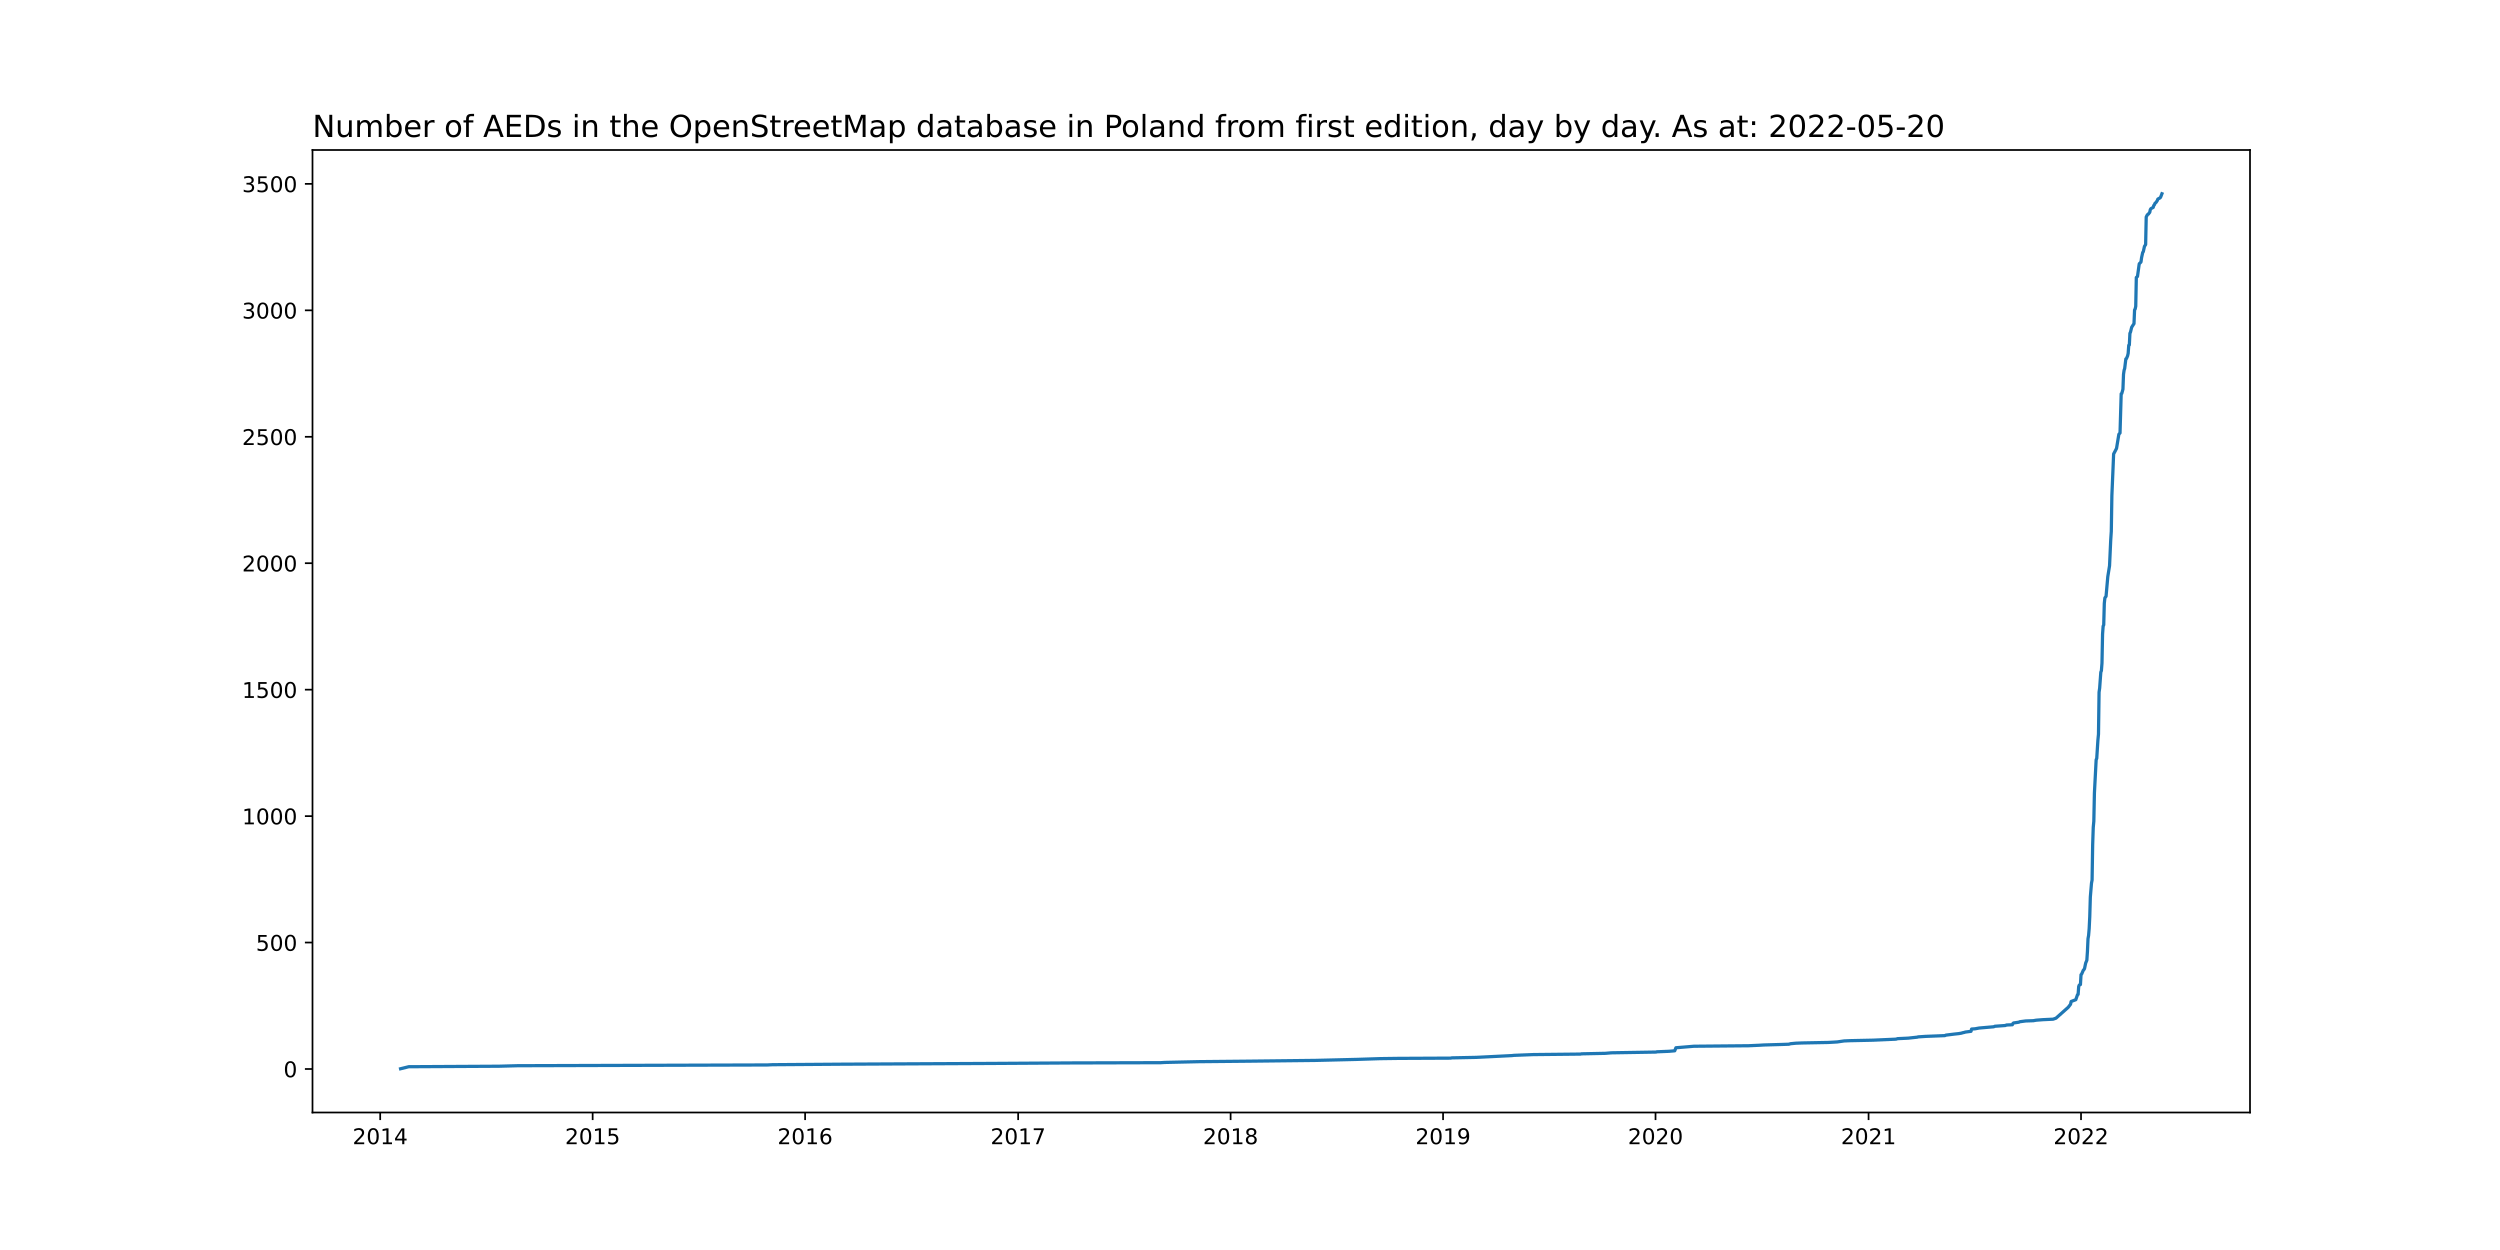
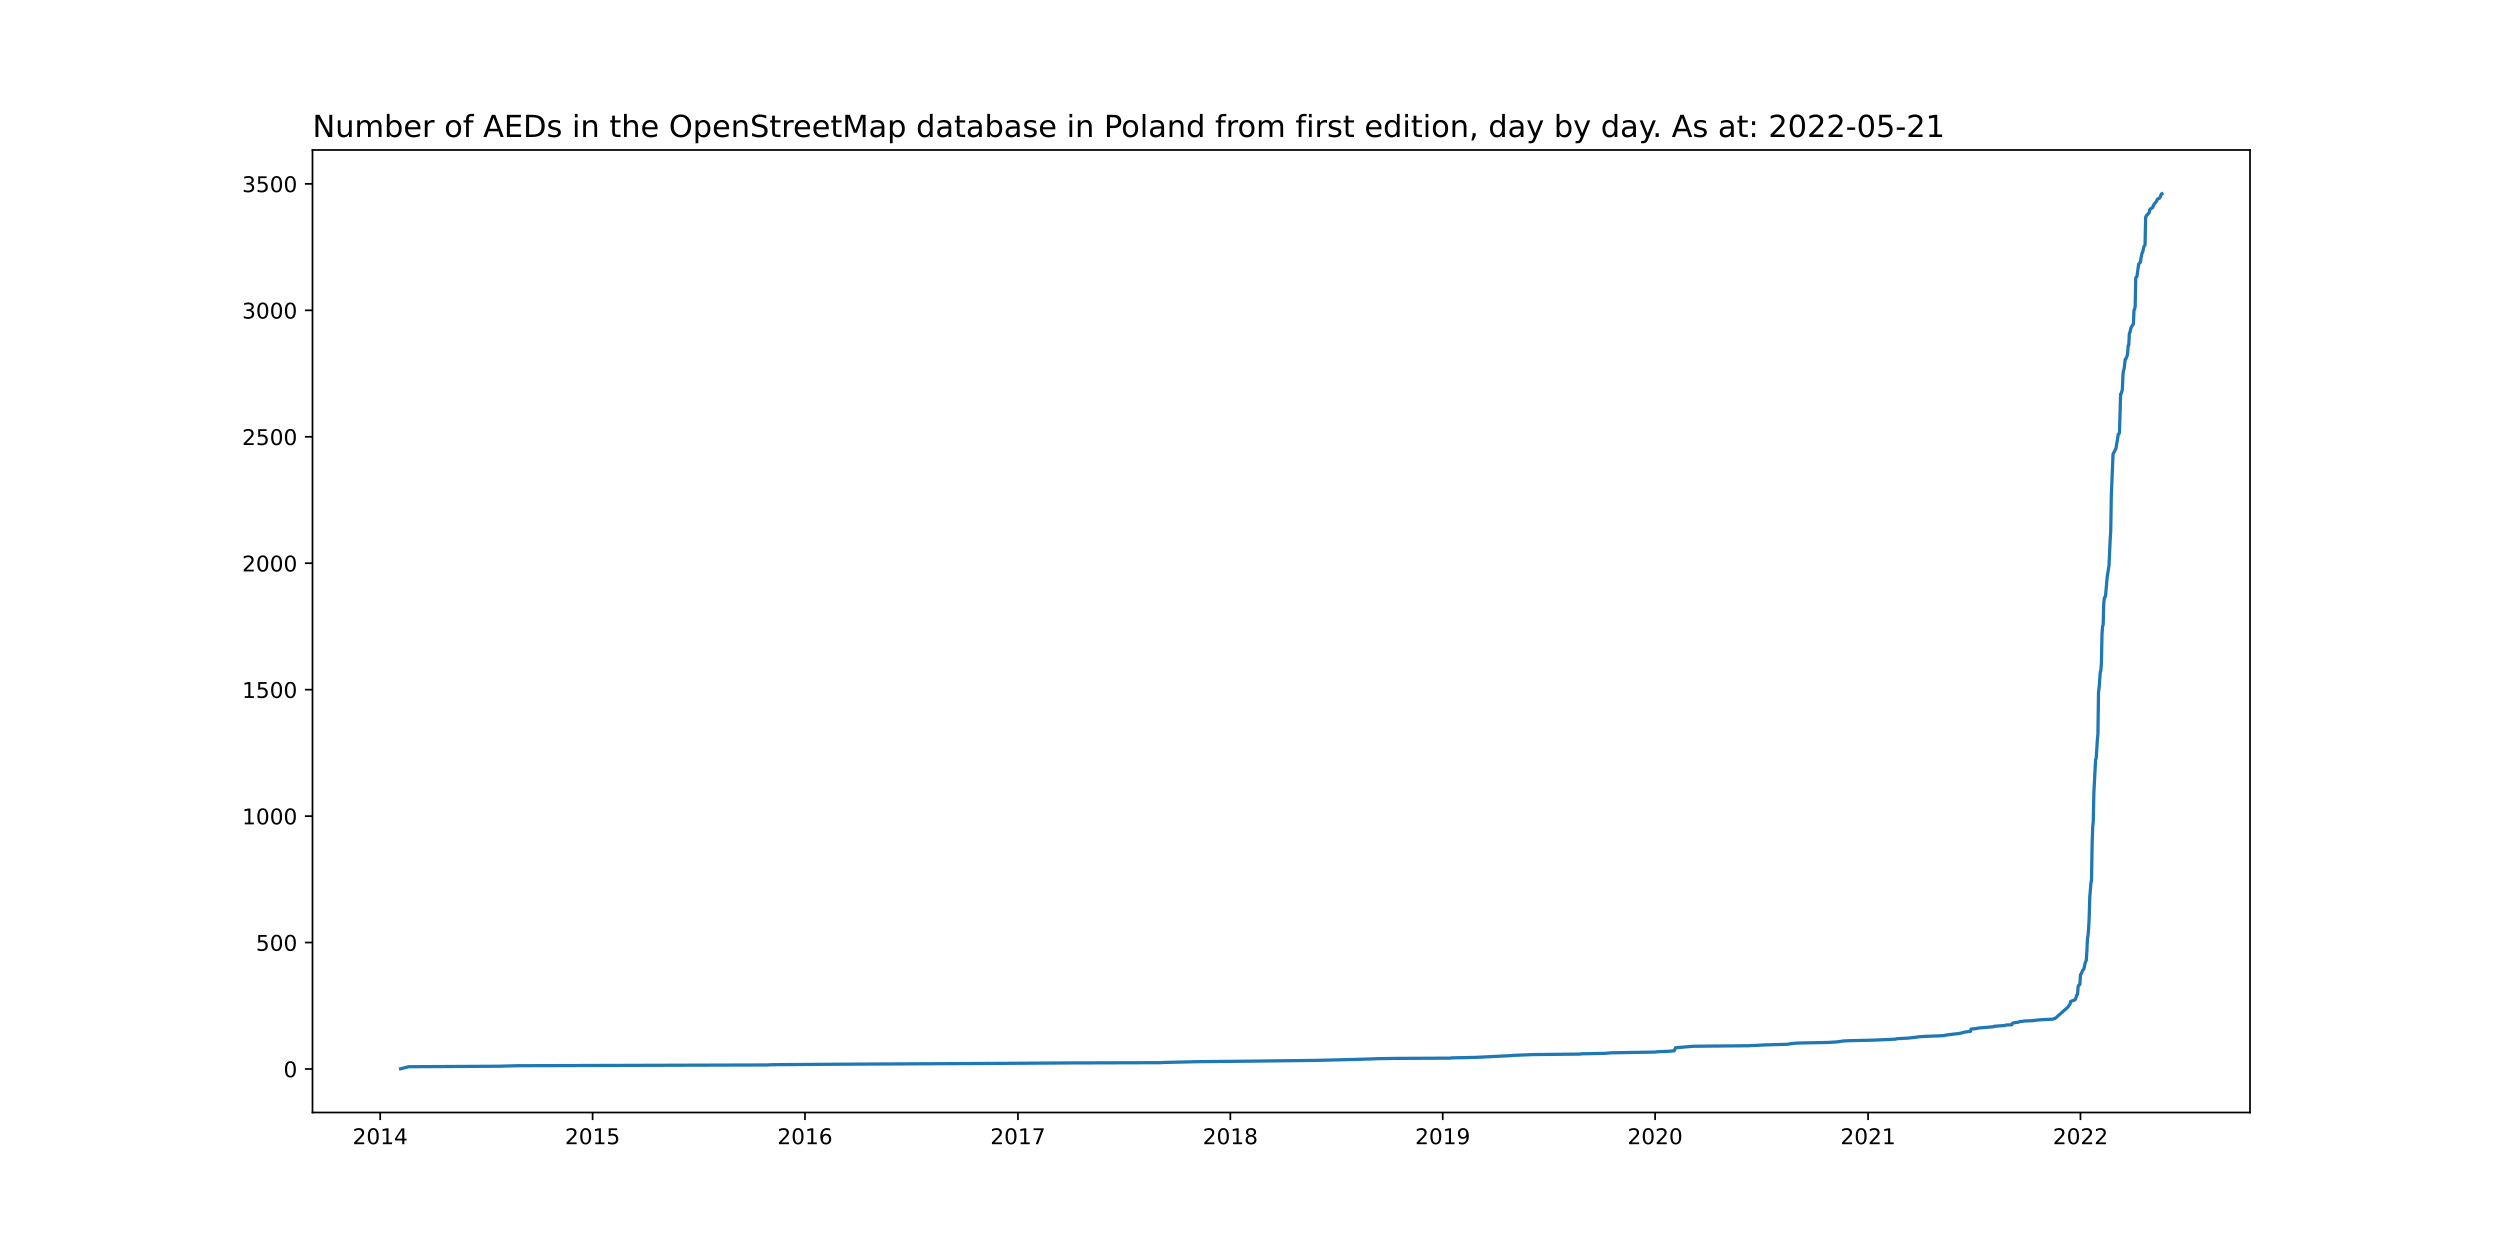
<svg xmlns="http://www.w3.org/2000/svg" xmlns:xlink="http://www.w3.org/1999/xlink" width="1152pt" height="576pt" viewBox="0 0 1152 576" version="1.1">
  <defs>
    <style type="text/css">*{stroke-linejoin: round; stroke-linecap: butt}</style>
  </defs>
  <g id="figure_1">
    <g id="patch_1">
      <path d="M 0 576  L 1152 576  L 1152 0  L 0 0  z " style="fill: #ffffff" />
    </g>
    <g id="axes_1">
      <g id="patch_2">
        <path d="M 144 512.64  L 1036.8 512.64  L 1036.8 69.12  L 144 69.12  z " style="fill: #ffffff" />
      </g>
      <g id="matplotlib.axis_1">
        <g id="xtick_1">
          <g id="line2d_1">
            <defs>
-               <path id="m05cc974bf6" d="M 0 0  L 0 3.5  " style="stroke: #000000; stroke-width: 0.8" />
+               <path id="md2d4e8f797" d="M 0 0  L 0 3.5  " style="stroke: #000000; stroke-width: 0.8" />
            </defs>
            <g>
-               <use xlink:href="#m05cc974bf6" x="175.194" y="512.64" style="stroke: #000000; stroke-width: 0.8" />
+               <use xlink:href="#md2d4e8f797" x="175.197" y="512.64" style="stroke: #000000; stroke-width: 0.8" />
            </g>
          </g>
          <g id="text_1">
-             <g transform="translate(162.4691 527.2384)scale(0.1 -0.1)">
+             <g transform="translate(162.4722 527.2384)scale(0.1 -0.1)">
              <defs>
                <path id="DejaVuSans-32" d="M 1228 531  L 3431 531  L 3431 0  L 469 0  L 469 531  Q 828 903 1448 1529  Q 2069 2156 2228 2338  Q 2531 2678 2651 2914  Q 2772 3150 2772 3378  Q 2772 3750 2511 3984  Q 2250 4219 1831 4219  Q 1534 4219 1204 4116  Q 875 4013 500 3803  L 500 4441  Q 881 4594 1212 4672  Q 1544 4750 1819 4750  Q 2544 4750 2975 4387  Q 3406 4025 3406 3419  Q 3406 3131 3298 2873  Q 3191 2616 2906 2266  Q 2828 2175 2409 1742  Q 1991 1309 1228 531  z " transform="scale(0.015625)" />
                <path id="DejaVuSans-30" d="M 2034 4250  Q 1547 4250 1301 3770  Q 1056 3291 1056 2328  Q 1056 1369 1301 889  Q 1547 409 2034 409  Q 2525 409 2770 889  Q 3016 1369 3016 2328  Q 3016 3291 2770 3770  Q 2525 4250 2034 4250  z M 2034 4750  Q 2819 4750 3233 4129  Q 3647 3509 3647 2328  Q 3647 1150 3233 529  Q 2819 -91 2034 -91  Q 1250 -91 836 529  Q 422 1150 422 2328  Q 422 3509 836 4129  Q 1250 4750 2034 4750  z " transform="scale(0.015625)" />
                <path id="DejaVuSans-31" d="M 794 531  L 1825 531  L 1825 4091  L 703 3866  L 703 4441  L 1819 4666  L 2450 4666  L 2450 531  L 3481 531  L 3481 0  L 794 0  L 794 531  z " transform="scale(0.015625)" />
                <path id="DejaVuSans-34" d="M 2419 4116  L 825 1625  L 2419 1625  L 2419 4116  z M 2253 4666  L 3047 4666  L 3047 1625  L 3713 1625  L 3713 1100  L 3047 1100  L 3047 0  L 2419 0  L 2419 1100  L 313 1100  L 313 1709  L 2253 4666  z " transform="scale(0.015625)" />
              </defs>
              <use xlink:href="#DejaVuSans-32" />
              <use xlink:href="#DejaVuSans-30" x="63.623" />
              <use xlink:href="#DejaVuSans-31" x="127.246" />
              <use xlink:href="#DejaVuSans-34" x="190.869" />
            </g>
          </g>
        </g>
        <g id="xtick_2">
          <g id="line2d_2">
            <g>
-               <use xlink:href="#m05cc974bf6" x="273.095" y="512.64" style="stroke: #000000; stroke-width: 0.8" />
+               <use xlink:href="#md2d4e8f797" x="273.065" y="512.64" style="stroke: #000000; stroke-width: 0.8" />
            </g>
          </g>
          <g id="text_2">
-             <g transform="translate(260.3697 527.2384)scale(0.1 -0.1)">
+             <g transform="translate(260.3405 527.2384)scale(0.1 -0.1)">
              <defs>
                <path id="DejaVuSans-35" d="M 691 4666  L 3169 4666  L 3169 4134  L 1269 4134  L 1269 2991  Q 1406 3038 1543 3061  Q 1681 3084 1819 3084  Q 2600 3084 3056 2656  Q 3513 2228 3513 1497  Q 3513 744 3044 326  Q 2575 -91 1722 -91  Q 1428 -91 1123 -41  Q 819 9 494 109  L 494 744  Q 775 591 1075 516  Q 1375 441 1709 441  Q 2250 441 2565 725  Q 2881 1009 2881 1497  Q 2881 1984 2565 2268  Q 2250 2553 1709 2553  Q 1456 2553 1204 2497  Q 953 2441 691 2322  L 691 4666  z " transform="scale(0.015625)" />
              </defs>
              <use xlink:href="#DejaVuSans-32" />
              <use xlink:href="#DejaVuSans-30" x="63.623" />
              <use xlink:href="#DejaVuSans-31" x="127.246" />
              <use xlink:href="#DejaVuSans-35" x="190.869" />
            </g>
          </g>
        </g>
        <g id="xtick_3">
          <g id="line2d_3">
            <g>
-               <use xlink:href="#m05cc974bf6" x="370.995" y="512.64" style="stroke: #000000; stroke-width: 0.8" />
+               <use xlink:href="#md2d4e8f797" x="370.934" y="512.64" style="stroke: #000000; stroke-width: 0.8" />
            </g>
          </g>
          <g id="text_3">
-             <g transform="translate(358.2703 527.2384)scale(0.1 -0.1)">
+             <g transform="translate(358.2087 527.2384)scale(0.1 -0.1)">
              <defs>
                <path id="DejaVuSans-36" d="M 2113 2584  Q 1688 2584 1439 2293  Q 1191 2003 1191 1497  Q 1191 994 1439 701  Q 1688 409 2113 409  Q 2538 409 2786 701  Q 3034 994 3034 1497  Q 3034 2003 2786 2293  Q 2538 2584 2113 2584  z M 3366 4563  L 3366 3988  Q 3128 4100 2886 4159  Q 2644 4219 2406 4219  Q 1781 4219 1451 3797  Q 1122 3375 1075 2522  Q 1259 2794 1537 2939  Q 1816 3084 2150 3084  Q 2853 3084 3261 2657  Q 3669 2231 3669 1497  Q 3669 778 3244 343  Q 2819 -91 2113 -91  Q 1303 -91 875 529  Q 447 1150 447 2328  Q 447 3434 972 4092  Q 1497 4750 2381 4750  Q 2619 4750 2861 4703  Q 3103 4656 3366 4563  z " transform="scale(0.015625)" />
              </defs>
              <use xlink:href="#DejaVuSans-32" />
              <use xlink:href="#DejaVuSans-30" x="63.623" />
              <use xlink:href="#DejaVuSans-31" x="127.246" />
              <use xlink:href="#DejaVuSans-36" x="190.869" />
            </g>
          </g>
        </g>
        <g id="xtick_4">
          <g id="line2d_4">
            <g>
-               <use xlink:href="#m05cc974bf6" x="469.164" y="512.64" style="stroke: #000000; stroke-width: 0.8" />
+               <use xlink:href="#md2d4e8f797" x="469.07" y="512.64" style="stroke: #000000; stroke-width: 0.8" />
            </g>
          </g>
          <g id="text_4">
-             <g transform="translate(456.4392 527.2384)scale(0.1 -0.1)">
+             <g transform="translate(456.3451 527.2384)scale(0.1 -0.1)">
              <defs>
                <path id="DejaVuSans-37" d="M 525 4666  L 3525 4666  L 3525 4397  L 1831 0  L 1172 0  L 2766 4134  L 525 4134  L 525 4666  z " transform="scale(0.015625)" />
              </defs>
              <use xlink:href="#DejaVuSans-32" />
              <use xlink:href="#DejaVuSans-30" x="63.623" />
              <use xlink:href="#DejaVuSans-31" x="127.246" />
              <use xlink:href="#DejaVuSans-37" x="190.869" />
            </g>
          </g>
        </g>
        <g id="xtick_5">
          <g id="line2d_5">
            <g>
-               <use xlink:href="#m05cc974bf6" x="567.065" y="512.64" style="stroke: #000000; stroke-width: 0.8" />
+               <use xlink:href="#md2d4e8f797" x="566.938" y="512.64" style="stroke: #000000; stroke-width: 0.8" />
            </g>
          </g>
          <g id="text_5">
-             <g transform="translate(554.3398 527.2384)scale(0.1 -0.1)">
+             <g transform="translate(554.2134 527.2384)scale(0.1 -0.1)">
              <defs>
                <path id="DejaVuSans-38" d="M 2034 2216  Q 1584 2216 1326 1975  Q 1069 1734 1069 1313  Q 1069 891 1326 650  Q 1584 409 2034 409  Q 2484 409 2743 651  Q 3003 894 3003 1313  Q 3003 1734 2745 1975  Q 2488 2216 2034 2216  z M 1403 2484  Q 997 2584 770 2862  Q 544 3141 544 3541  Q 544 4100 942 4425  Q 1341 4750 2034 4750  Q 2731 4750 3128 4425  Q 3525 4100 3525 3541  Q 3525 3141 3298 2862  Q 3072 2584 2669 2484  Q 3125 2378 3379 2068  Q 3634 1759 3634 1313  Q 3634 634 3220 271  Q 2806 -91 2034 -91  Q 1263 -91 848 271  Q 434 634 434 1313  Q 434 1759 690 2068  Q 947 2378 1403 2484  z M 1172 3481  Q 1172 3119 1398 2916  Q 1625 2713 2034 2713  Q 2441 2713 2670 2916  Q 2900 3119 2900 3481  Q 2900 3844 2670 4047  Q 2441 4250 2034 4250  Q 1625 4250 1398 4047  Q 1172 3844 1172 3481  z " transform="scale(0.015625)" />
              </defs>
              <use xlink:href="#DejaVuSans-32" />
              <use xlink:href="#DejaVuSans-30" x="63.623" />
              <use xlink:href="#DejaVuSans-31" x="127.246" />
              <use xlink:href="#DejaVuSans-38" x="190.869" />
            </g>
          </g>
        </g>
        <g id="xtick_6">
          <g id="line2d_6">
            <g>
-               <use xlink:href="#m05cc974bf6" x="664.965" y="512.64" style="stroke: #000000; stroke-width: 0.8" />
+               <use xlink:href="#md2d4e8f797" x="664.807" y="512.64" style="stroke: #000000; stroke-width: 0.8" />
            </g>
          </g>
          <g id="text_6">
-             <g transform="translate(652.2404 527.2384)scale(0.1 -0.1)">
+             <g transform="translate(652.0817 527.2384)scale(0.1 -0.1)">
              <defs>
                <path id="DejaVuSans-39" d="M 703 97  L 703 672  Q 941 559 1184 500  Q 1428 441 1663 441  Q 2288 441 2617 861  Q 2947 1281 2994 2138  Q 2813 1869 2534 1725  Q 2256 1581 1919 1581  Q 1219 1581 811 2004  Q 403 2428 403 3163  Q 403 3881 828 4315  Q 1253 4750 1959 4750  Q 2769 4750 3195 4129  Q 3622 3509 3622 2328  Q 3622 1225 3098 567  Q 2575 -91 1691 -91  Q 1453 -91 1209 -44  Q 966 3 703 97  z M 1959 2075  Q 2384 2075 2632 2365  Q 2881 2656 2881 3163  Q 2881 3666 2632 3958  Q 2384 4250 1959 4250  Q 1534 4250 1286 3958  Q 1038 3666 1038 3163  Q 1038 2656 1286 2365  Q 1534 2075 1959 2075  z " transform="scale(0.015625)" />
              </defs>
              <use xlink:href="#DejaVuSans-32" />
              <use xlink:href="#DejaVuSans-30" x="63.623" />
              <use xlink:href="#DejaVuSans-31" x="127.246" />
              <use xlink:href="#DejaVuSans-39" x="190.869" />
            </g>
          </g>
        </g>
        <g id="xtick_7">
          <g id="line2d_7">
            <g>
-               <use xlink:href="#m05cc974bf6" x="762.866" y="512.64" style="stroke: #000000; stroke-width: 0.8" />
+               <use xlink:href="#md2d4e8f797" x="762.675" y="512.64" style="stroke: #000000; stroke-width: 0.8" />
            </g>
          </g>
          <g id="text_7">
-             <g transform="translate(750.141 527.2384)scale(0.1 -0.1)">
+             <g transform="translate(749.95 527.2384)scale(0.1 -0.1)">
              <use xlink:href="#DejaVuSans-32" />
              <use xlink:href="#DejaVuSans-30" x="63.623" />
              <use xlink:href="#DejaVuSans-32" x="127.246" />
              <use xlink:href="#DejaVuSans-30" x="190.869" />
            </g>
          </g>
        </g>
        <g id="xtick_8">
          <g id="line2d_8">
            <g>
-               <use xlink:href="#m05cc974bf6" x="861.035" y="512.64" style="stroke: #000000; stroke-width: 0.8" />
+               <use xlink:href="#md2d4e8f797" x="860.811" y="512.64" style="stroke: #000000; stroke-width: 0.8" />
            </g>
          </g>
          <g id="text_8">
-             <g transform="translate(848.3099 527.2384)scale(0.1 -0.1)">
+             <g transform="translate(848.0864 527.2384)scale(0.1 -0.1)">
              <use xlink:href="#DejaVuSans-32" />
              <use xlink:href="#DejaVuSans-30" x="63.623" />
              <use xlink:href="#DejaVuSans-32" x="127.246" />
              <use xlink:href="#DejaVuSans-31" x="190.869" />
            </g>
          </g>
        </g>
        <g id="xtick_9">
          <g id="line2d_9">
            <g>
-               <use xlink:href="#m05cc974bf6" x="958.935" y="512.64" style="stroke: #000000; stroke-width: 0.8" />
+               <use xlink:href="#md2d4e8f797" x="958.68" y="512.64" style="stroke: #000000; stroke-width: 0.8" />
            </g>
          </g>
          <g id="text_9">
-             <g transform="translate(946.2105 527.2384)scale(0.1 -0.1)">
+             <g transform="translate(945.9547 527.2384)scale(0.1 -0.1)">
              <use xlink:href="#DejaVuSans-32" />
              <use xlink:href="#DejaVuSans-30" x="63.623" />
              <use xlink:href="#DejaVuSans-32" x="127.246" />
              <use xlink:href="#DejaVuSans-32" x="190.869" />
            </g>
          </g>
        </g>
      </g>
      <g id="matplotlib.axis_2">
        <g id="ytick_1">
          <g id="line2d_10">
            <defs>
-               <path id="m026e3bcc28" d="M 0 0  L -3.5 0  " style="stroke: #000000; stroke-width: 0.8" />
+               <path id="mbf173a32a1" d="M 0 0  L -3.5 0  " style="stroke: #000000; stroke-width: 0.8" />
            </defs>
            <g>
-               <use xlink:href="#m026e3bcc28" x="144" y="492.597" style="stroke: #000000; stroke-width: 0.8" />
+               <use xlink:href="#mbf173a32a1" x="144" y="492.597" style="stroke: #000000; stroke-width: 0.8" />
            </g>
          </g>
          <g id="text_10">
            <g transform="translate(130.6375 496.3958)scale(0.1 -0.1)">
              <use xlink:href="#DejaVuSans-30" />
            </g>
          </g>
        </g>
        <g id="ytick_2">
          <g id="line2d_11">
            <g>
-               <use xlink:href="#m026e3bcc28" x="144" y="434.331" style="stroke: #000000; stroke-width: 0.8" />
+               <use xlink:href="#mbf173a32a1" x="144" y="434.331" style="stroke: #000000; stroke-width: 0.8" />
            </g>
          </g>
          <g id="text_11">
            <g transform="translate(117.9125 438.1299)scale(0.1 -0.1)">
              <use xlink:href="#DejaVuSans-35" />
              <use xlink:href="#DejaVuSans-30" x="63.623" />
              <use xlink:href="#DejaVuSans-30" x="127.246" />
            </g>
          </g>
        </g>
        <g id="ytick_3">
          <g id="line2d_12">
            <g>
-               <use xlink:href="#m026e3bcc28" x="144" y="376.065" style="stroke: #000000; stroke-width: 0.8" />
+               <use xlink:href="#mbf173a32a1" x="144" y="376.065" style="stroke: #000000; stroke-width: 0.8" />
            </g>
          </g>
          <g id="text_12">
            <g transform="translate(111.55 379.864)scale(0.1 -0.1)">
              <use xlink:href="#DejaVuSans-31" />
              <use xlink:href="#DejaVuSans-30" x="63.623" />
              <use xlink:href="#DejaVuSans-30" x="127.246" />
              <use xlink:href="#DejaVuSans-30" x="190.869" />
            </g>
          </g>
        </g>
        <g id="ytick_4">
          <g id="line2d_13">
            <g>
-               <use xlink:href="#m026e3bcc28" x="144" y="317.799" style="stroke: #000000; stroke-width: 0.8" />
+               <use xlink:href="#mbf173a32a1" x="144" y="317.799" style="stroke: #000000; stroke-width: 0.8" />
            </g>
          </g>
          <g id="text_13">
            <g transform="translate(111.55 321.5981)scale(0.1 -0.1)">
              <use xlink:href="#DejaVuSans-31" />
              <use xlink:href="#DejaVuSans-35" x="63.623" />
              <use xlink:href="#DejaVuSans-30" x="127.246" />
              <use xlink:href="#DejaVuSans-30" x="190.869" />
            </g>
          </g>
        </g>
        <g id="ytick_5">
          <g id="line2d_14">
            <g>
-               <use xlink:href="#m026e3bcc28" x="144" y="259.533" style="stroke: #000000; stroke-width: 0.8" />
+               <use xlink:href="#mbf173a32a1" x="144" y="259.533" style="stroke: #000000; stroke-width: 0.8" />
            </g>
          </g>
          <g id="text_14">
            <g transform="translate(111.55 263.3322)scale(0.1 -0.1)">
              <use xlink:href="#DejaVuSans-32" />
              <use xlink:href="#DejaVuSans-30" x="63.623" />
              <use xlink:href="#DejaVuSans-30" x="127.246" />
              <use xlink:href="#DejaVuSans-30" x="190.869" />
            </g>
          </g>
        </g>
        <g id="ytick_6">
          <g id="line2d_15">
            <g>
-               <use xlink:href="#m026e3bcc28" x="144" y="201.267" style="stroke: #000000; stroke-width: 0.8" />
+               <use xlink:href="#mbf173a32a1" x="144" y="201.267" style="stroke: #000000; stroke-width: 0.8" />
            </g>
          </g>
          <g id="text_15">
            <g transform="translate(111.55 205.0663)scale(0.1 -0.1)">
              <use xlink:href="#DejaVuSans-32" />
              <use xlink:href="#DejaVuSans-35" x="63.623" />
              <use xlink:href="#DejaVuSans-30" x="127.246" />
              <use xlink:href="#DejaVuSans-30" x="190.869" />
            </g>
          </g>
        </g>
        <g id="ytick_7">
          <g id="line2d_16">
            <g>
-               <use xlink:href="#m026e3bcc28" x="144" y="143.001" style="stroke: #000000; stroke-width: 0.8" />
+               <use xlink:href="#mbf173a32a1" x="144" y="143.001" style="stroke: #000000; stroke-width: 0.8" />
            </g>
          </g>
          <g id="text_16">
            <g transform="translate(111.55 146.8004)scale(0.1 -0.1)">
              <defs>
                <path id="DejaVuSans-33" d="M 2597 2516  Q 3050 2419 3304 2112  Q 3559 1806 3559 1356  Q 3559 666 3084 287  Q 2609 -91 1734 -91  Q 1441 -91 1130 -33  Q 819 25 488 141  L 488 750  Q 750 597 1062 519  Q 1375 441 1716 441  Q 2309 441 2620 675  Q 2931 909 2931 1356  Q 2931 1769 2642 2001  Q 2353 2234 1838 2234  L 1294 2234  L 1294 2753  L 1863 2753  Q 2328 2753 2575 2939  Q 2822 3125 2822 3475  Q 2822 3834 2567 4026  Q 2313 4219 1838 4219  Q 1578 4219 1281 4162  Q 984 4106 628 3988  L 628 4550  Q 988 4650 1302 4700  Q 1616 4750 1894 4750  Q 2613 4750 3031 4423  Q 3450 4097 3450 3541  Q 3450 3153 3228 2886  Q 3006 2619 2597 2516  z " transform="scale(0.015625)" />
              </defs>
              <use xlink:href="#DejaVuSans-33" />
              <use xlink:href="#DejaVuSans-30" x="63.623" />
              <use xlink:href="#DejaVuSans-30" x="127.246" />
              <use xlink:href="#DejaVuSans-30" x="190.869" />
            </g>
          </g>
        </g>
        <g id="ytick_8">
          <g id="line2d_17">
            <g>
-               <use xlink:href="#m026e3bcc28" x="144" y="84.735" style="stroke: #000000; stroke-width: 0.8" />
+               <use xlink:href="#mbf173a32a1" x="144" y="84.735" style="stroke: #000000; stroke-width: 0.8" />
            </g>
          </g>
          <g id="text_17">
            <g transform="translate(111.55 88.53448)scale(0.1 -0.1)">
              <use xlink:href="#DejaVuSans-33" />
              <use xlink:href="#DejaVuSans-35" x="63.623" />
              <use xlink:href="#DejaVuSans-30" x="127.246" />
              <use xlink:href="#DejaVuSans-30" x="190.869" />
            </g>
          </g>
        </g>
      </g>
      <g id="line2d_18">
-         <path d="M 184.582 492.48  L 188.337 491.548  L 229.911 491.315  L 238.494 491.082  L 353.561 490.732  L 355.975 490.615  L 387.625 490.382  L 456.29 490.033  L 493.304 489.8  L 534.878 489.683  L 536.756 489.567  L 552.313 489.217  L 575.648 488.984  L 606.225 488.634  L 625.269 488.168  L 635.998 487.819  L 644.312 487.702  L 668.452 487.586  L 668.989 487.469  L 680.254 487.236  L 696.615 486.42  L 697.688 486.304  L 706.54 485.954  L 728.266 485.721  L 728.802 485.605  L 739.799 485.372  L 742.481 485.138  L 763.134 484.789  L 763.402 484.672  L 769.035 484.439  L 771.717 484.206  L 772.254 482.808  L 780.569 482.109  L 805.781 481.876  L 810.878 481.643  L 812.755 481.526  L 820.802 481.293  L 824.289 481.176  L 825.093 480.943  L 827.507 480.71  L 830.458 480.594  L 842.528 480.361  L 846.551 480.128  L 849.77 479.662  L 852.452 479.545  L 863.181 479.312  L 873.641 478.846  L 874.446 478.613  L 879.274 478.38  L 883.565 477.914  L 883.834 477.797  L 887.321 477.564  L 896.172 477.214  L 896.708 476.981  L 900.463 476.515  L 902.609 476.282  L 903.95 476.049  L 904.218 475.932  L 905.291 475.699  L 905.56 475.583  L 908.242 475.233  L 908.51 474.185  L 910.119 474.068  L 911.997 473.718  L 918.702 473.136  L 919.239 472.903  L 924.067 472.553  L 924.603 472.32  L 927.285 472.203  L 927.554 471.621  L 927.822 471.388  L 930.236 471.038  L 930.772 470.805  L 933.454 470.455  L 936.941 470.339  L 938.282 470.106  L 941.233 469.873  L 946.061 469.64  L 947.402 469.174  L 953.035 464.163  L 954.108 462.764  L 954.376 461.483  L 956.521 460.667  L 957.326 458.336  L 957.594 458.22  L 957.863 454.607  L 958.131 453.908  L 958.667 453.675  L 958.935 449.13  L 959.204 448.897  L 960.008 447.033  L 960.277 446.8  L 960.545 446.333  L 961.081 443.77  L 961.618 442.488  L 961.886 438.526  L 962.154 432.583  L 962.422 431.068  L 962.691 427.921  L 962.959 422.444  L 963.227 413.355  L 963.763 406.946  L 964.032 405.547  L 964.3 389.233  L 964.568 381.309  L 964.836 378.395  L 965.105 365.46  L 965.909 350.078  L 966.177 349.495  L 966.714 341.105  L 966.982 338.308  L 967.25 318.964  L 967.519 317.1  L 968.055 309.758  L 968.323 309.059  L 968.591 305.563  L 968.86 292.162  L 969.128 288.549  L 969.396 287.967  L 969.664 278.062  L 969.933 275.498  L 970.469 274.799  L 971.274 265.709  L 972.078 260.698  L 972.615 248.929  L 972.883 244.85  L 973.151 228.419  L 973.688 215.717  L 973.956 209.191  L 974.761 207.676  L 975.297 206.628  L 976.37 200.102  L 976.906 199.519  L 977.443 181.457  L 977.711 181.34  L 978.247 179.359  L 978.516 172.484  L 978.784 170.619  L 979.052 169.803  L 979.588 165.375  L 979.857 165.259  L 980.393 163.977  L 980.661 162.812  L 980.93 159.083  L 981.198 158.966  L 981.466 153.606  L 981.734 153.023  L 982.271 150.809  L 983.075 149.527  L 983.344 149.177  L 983.612 142.768  L 983.88 142.418  L 984.148 141.137  L 984.416 127.852  L 984.953 127.386  L 985.758 121.559  L 986.562 120.744  L 986.83 118.763  L 987.367 116.315  L 987.635 115.966  L 988.172 113.519  L 988.708 112.703  L 988.976 100.001  L 989.513 98.952  L 990.049 98.603  L 990.317 98.136  L 990.586 97.903  L 990.854 96.622  L 991.122 96.155  L 992.195 95.573  L 992.463 94.64  L 992.731 94.407  L 993 93.708  L 993.536 93.242  L 994.072 92.426  L 994.341 91.727  L 995.414 91.145  L 995.682 90.678  L 996.218 89.28  L 996.218 89.28  " clip-path="url(#p43d20de683)" style="fill: none; stroke: #1f77b4; stroke-width: 1.5; stroke-linecap: square" />
+         <path d="M 184.582 492.48  L 188.336 491.548  L 229.896 491.315  L 238.476 491.082  L 353.505 490.732  L 355.918 490.615  L 387.558 490.382  L 456.2 490.033  L 493.202 489.8  L 534.763 489.683  L 536.639 489.567  L 552.191 489.217  L 575.519 488.984  L 606.086 488.634  L 625.123 488.168  L 635.848 487.819  L 644.161 487.702  L 668.292 487.586  L 668.829 487.469  L 680.09 487.236  L 696.446 486.42  L 697.519 486.304  L 706.367 485.954  L 728.086 485.721  L 728.622 485.605  L 739.616 485.372  L 742.297 485.138  L 762.943 484.789  L 763.211 484.672  L 768.842 484.439  L 771.523 484.206  L 772.06 482.808  L 780.372 482.109  L 805.576 481.876  L 810.671 481.643  L 812.548 481.526  L 820.592 481.293  L 824.077 481.176  L 824.882 480.943  L 827.295 480.71  L 830.244 480.594  L 842.31 480.361  L 846.332 480.128  L 849.55 479.662  L 852.231 479.545  L 862.956 479.312  L 873.414 478.846  L 874.218 478.613  L 879.044 478.38  L 883.334 477.914  L 883.603 477.797  L 887.088 477.564  L 895.937 477.214  L 896.473 476.981  L 900.227 476.515  L 902.372 476.282  L 903.713 476.049  L 903.981 475.932  L 905.053 475.699  L 905.321 475.583  L 908.003 475.233  L 908.271 474.185  L 909.88 474.068  L 911.757 473.718  L 918.46 473.136  L 918.996 472.903  L 923.822 472.553  L 924.359 472.32  L 927.04 472.203  L 927.308 471.621  L 927.576 471.388  L 929.99 471.038  L 930.526 470.805  L 933.207 470.455  L 936.693 470.339  L 938.033 470.106  L 940.983 469.873  L 945.809 469.64  L 947.15 469.174  L 952.781 464.163  L 953.853 462.764  L 954.121 461.483  L 956.266 460.667  L 957.071 458.336  L 957.339 458.22  L 957.607 454.607  L 957.875 453.908  L 958.412 453.675  L 958.68 449.13  L 958.948 448.897  L 959.752 447.033  L 960.02 446.8  L 960.288 446.333  L 960.825 443.77  L 961.361 442.488  L 961.629 438.526  L 961.897 432.583  L 962.165 431.068  L 962.434 427.921  L 962.702 422.444  L 962.97 413.355  L 963.506 406.946  L 963.774 405.547  L 964.042 389.233  L 964.31 381.309  L 964.579 378.395  L 964.847 365.46  L 965.651 350.078  L 965.919 349.495  L 966.456 341.105  L 966.724 338.308  L 966.992 318.964  L 967.26 317.1  L 967.796 309.758  L 968.064 309.059  L 968.332 305.563  L 968.601 292.162  L 968.869 288.549  L 969.137 287.967  L 969.405 278.062  L 969.673 275.498  L 970.209 274.799  L 971.014 265.709  L 971.818 260.698  L 972.354 248.929  L 972.623 244.85  L 972.891 228.419  L 973.427 215.717  L 973.695 209.191  L 974.499 207.676  L 975.036 206.628  L 976.108 200.102  L 976.645 199.519  L 977.181 181.573  L 977.449 181.457  L 977.985 179.476  L 978.253 172.6  L 978.521 170.736  L 978.79 169.92  L 979.326 165.492  L 979.594 165.375  L 980.13 164.093  L 980.398 162.928  L 980.667 159.199  L 980.935 159.083  L 981.203 153.722  L 981.471 153.139  L 982.007 150.925  L 982.812 149.643  L 983.08 149.294  L 983.348 142.885  L 983.616 142.535  L 983.884 141.253  L 984.152 127.969  L 984.688 127.502  L 985.493 121.676  L 986.297 120.86  L 986.565 118.879  L 987.102 116.432  L 987.37 116.082  L 987.906 113.635  L 988.442 112.819  L 988.71 100.117  L 989.247 99.069  L 989.783 98.719  L 990.051 98.253  L 990.319 98.02  L 990.587 96.738  L 990.856 96.272  L 991.928 95.689  L 992.196 94.757  L 992.464 94.524  L 992.732 93.825  L 993.269 93.359  L 993.805 92.543  L 994.073 91.844  L 995.146 91.261  L 995.414 90.795  L 995.95 89.397  L 996.218 89.28  L 996.218 89.28  " clip-path="url(#pa278278fb6)" style="fill: none; stroke: #1f77b4; stroke-width: 1.5; stroke-linecap: square" />
      </g>
      <g id="patch_3">
        <path d="M 144 512.64  L 144 69.12  " style="fill: none; stroke: #000000; stroke-width: 0.8; stroke-linejoin: miter; stroke-linecap: square" />
      </g>
      <g id="patch_4">
        <path d="M 1036.8 512.64  L 1036.8 69.12  " style="fill: none; stroke: #000000; stroke-width: 0.8; stroke-linejoin: miter; stroke-linecap: square" />
      </g>
      <g id="patch_5">
        <path d="M 144 512.64  L 1036.8 512.64  " style="fill: none; stroke: #000000; stroke-width: 0.8; stroke-linejoin: miter; stroke-linecap: square" />
      </g>
      <g id="patch_6">
        <path d="M 144 69.12  L 1036.8 69.12  " style="fill: none; stroke: #000000; stroke-width: 0.8; stroke-linejoin: miter; stroke-linecap: square" />
      </g>
      <g id="text_18">
        <g transform="translate(144 63.12)scale(0.14 -0.14)">
          <defs>
            <path id="DejaVuSans-4e" d="M 628 4666  L 1478 4666  L 3547 763  L 3547 4666  L 4159 4666  L 4159 0  L 3309 0  L 1241 3903  L 1241 0  L 628 0  L 628 4666  z " transform="scale(0.015625)" />
            <path id="DejaVuSans-75" d="M 544 1381  L 544 3500  L 1119 3500  L 1119 1403  Q 1119 906 1312 657  Q 1506 409 1894 409  Q 2359 409 2629 706  Q 2900 1003 2900 1516  L 2900 3500  L 3475 3500  L 3475 0  L 2900 0  L 2900 538  Q 2691 219 2414 64  Q 2138 -91 1772 -91  Q 1169 -91 856 284  Q 544 659 544 1381  z M 1991 3584  L 1991 3584  z " transform="scale(0.015625)" />
            <path id="DejaVuSans-6d" d="M 3328 2828  Q 3544 3216 3844 3400  Q 4144 3584 4550 3584  Q 5097 3584 5394 3201  Q 5691 2819 5691 2113  L 5691 0  L 5113 0  L 5113 2094  Q 5113 2597 4934 2840  Q 4756 3084 4391 3084  Q 3944 3084 3684 2787  Q 3425 2491 3425 1978  L 3425 0  L 2847 0  L 2847 2094  Q 2847 2600 2669 2842  Q 2491 3084 2119 3084  Q 1678 3084 1418 2786  Q 1159 2488 1159 1978  L 1159 0  L 581 0  L 581 3500  L 1159 3500  L 1159 2956  Q 1356 3278 1631 3431  Q 1906 3584 2284 3584  Q 2666 3584 2933 3390  Q 3200 3197 3328 2828  z " transform="scale(0.015625)" />
            <path id="DejaVuSans-62" d="M 3116 1747  Q 3116 2381 2855 2742  Q 2594 3103 2138 3103  Q 1681 3103 1420 2742  Q 1159 2381 1159 1747  Q 1159 1113 1420 752  Q 1681 391 2138 391  Q 2594 391 2855 752  Q 3116 1113 3116 1747  z M 1159 2969  Q 1341 3281 1617 3432  Q 1894 3584 2278 3584  Q 2916 3584 3314 3078  Q 3713 2572 3713 1747  Q 3713 922 3314 415  Q 2916 -91 2278 -91  Q 1894 -91 1617 61  Q 1341 213 1159 525  L 1159 0  L 581 0  L 581 4863  L 1159 4863  L 1159 2969  z " transform="scale(0.015625)" />
            <path id="DejaVuSans-65" d="M 3597 1894  L 3597 1613  L 953 1613  Q 991 1019 1311 708  Q 1631 397 2203 397  Q 2534 397 2845 478  Q 3156 559 3463 722  L 3463 178  Q 3153 47 2828 -22  Q 2503 -91 2169 -91  Q 1331 -91 842 396  Q 353 884 353 1716  Q 353 2575 817 3079  Q 1281 3584 2069 3584  Q 2775 3584 3186 3129  Q 3597 2675 3597 1894  z M 3022 2063  Q 3016 2534 2758 2815  Q 2500 3097 2075 3097  Q 1594 3097 1305 2825  Q 1016 2553 972 2059  L 3022 2063  z " transform="scale(0.015625)" />
            <path id="DejaVuSans-72" d="M 2631 2963  Q 2534 3019 2420 3045  Q 2306 3072 2169 3072  Q 1681 3072 1420 2755  Q 1159 2438 1159 1844  L 1159 0  L 581 0  L 581 3500  L 1159 3500  L 1159 2956  Q 1341 3275 1631 3429  Q 1922 3584 2338 3584  Q 2397 3584 2469 3576  Q 2541 3569 2628 3553  L 2631 2963  z " transform="scale(0.015625)" />
            <path id="DejaVuSans-20" transform="scale(0.015625)" />
            <path id="DejaVuSans-6f" d="M 1959 3097  Q 1497 3097 1228 2736  Q 959 2375 959 1747  Q 959 1119 1226 758  Q 1494 397 1959 397  Q 2419 397 2687 759  Q 2956 1122 2956 1747  Q 2956 2369 2687 2733  Q 2419 3097 1959 3097  z M 1959 3584  Q 2709 3584 3137 3096  Q 3566 2609 3566 1747  Q 3566 888 3137 398  Q 2709 -91 1959 -91  Q 1206 -91 779 398  Q 353 888 353 1747  Q 353 2609 779 3096  Q 1206 3584 1959 3584  z " transform="scale(0.015625)" />
            <path id="DejaVuSans-66" d="M 2375 4863  L 2375 4384  L 1825 4384  Q 1516 4384 1395 4259  Q 1275 4134 1275 3809  L 1275 3500  L 2222 3500  L 2222 3053  L 1275 3053  L 1275 0  L 697 0  L 697 3053  L 147 3053  L 147 3500  L 697 3500  L 697 3744  Q 697 4328 969 4595  Q 1241 4863 1831 4863  L 2375 4863  z " transform="scale(0.015625)" />
            <path id="DejaVuSans-41" d="M 2188 4044  L 1331 1722  L 3047 1722  L 2188 4044  z M 1831 4666  L 2547 4666  L 4325 0  L 3669 0  L 3244 1197  L 1141 1197  L 716 0  L 50 0  L 1831 4666  z " transform="scale(0.015625)" />
            <path id="DejaVuSans-45" d="M 628 4666  L 3578 4666  L 3578 4134  L 1259 4134  L 1259 2753  L 3481 2753  L 3481 2222  L 1259 2222  L 1259 531  L 3634 531  L 3634 0  L 628 0  L 628 4666  z " transform="scale(0.015625)" />
            <path id="DejaVuSans-44" d="M 1259 4147  L 1259 519  L 2022 519  Q 2988 519 3436 956  Q 3884 1394 3884 2338  Q 3884 3275 3436 3711  Q 2988 4147 2022 4147  L 1259 4147  z M 628 4666  L 1925 4666  Q 3281 4666 3915 4102  Q 4550 3538 4550 2338  Q 4550 1131 3912 565  Q 3275 0 1925 0  L 628 0  L 628 4666  z " transform="scale(0.015625)" />
            <path id="DejaVuSans-73" d="M 2834 3397  L 2834 2853  Q 2591 2978 2328 3040  Q 2066 3103 1784 3103  Q 1356 3103 1142 2972  Q 928 2841 928 2578  Q 928 2378 1081 2264  Q 1234 2150 1697 2047  L 1894 2003  Q 2506 1872 2764 1633  Q 3022 1394 3022 966  Q 3022 478 2636 193  Q 2250 -91 1575 -91  Q 1294 -91 989 -36  Q 684 19 347 128  L 347 722  Q 666 556 975 473  Q 1284 391 1588 391  Q 1994 391 2212 530  Q 2431 669 2431 922  Q 2431 1156 2273 1281  Q 2116 1406 1581 1522  L 1381 1569  Q 847 1681 609 1914  Q 372 2147 372 2553  Q 372 3047 722 3315  Q 1072 3584 1716 3584  Q 2034 3584 2315 3537  Q 2597 3491 2834 3397  z " transform="scale(0.015625)" />
            <path id="DejaVuSans-69" d="M 603 3500  L 1178 3500  L 1178 0  L 603 0  L 603 3500  z M 603 4863  L 1178 4863  L 1178 4134  L 603 4134  L 603 4863  z " transform="scale(0.015625)" />
            <path id="DejaVuSans-6e" d="M 3513 2113  L 3513 0  L 2938 0  L 2938 2094  Q 2938 2591 2744 2837  Q 2550 3084 2163 3084  Q 1697 3084 1428 2787  Q 1159 2491 1159 1978  L 1159 0  L 581 0  L 581 3500  L 1159 3500  L 1159 2956  Q 1366 3272 1645 3428  Q 1925 3584 2291 3584  Q 2894 3584 3203 3211  Q 3513 2838 3513 2113  z " transform="scale(0.015625)" />
            <path id="DejaVuSans-74" d="M 1172 4494  L 1172 3500  L 2356 3500  L 2356 3053  L 1172 3053  L 1172 1153  Q 1172 725 1289 603  Q 1406 481 1766 481  L 2356 481  L 2356 0  L 1766 0  Q 1100 0 847 248  Q 594 497 594 1153  L 594 3053  L 172 3053  L 172 3500  L 594 3500  L 594 4494  L 1172 4494  z " transform="scale(0.015625)" />
            <path id="DejaVuSans-68" d="M 3513 2113  L 3513 0  L 2938 0  L 2938 2094  Q 2938 2591 2744 2837  Q 2550 3084 2163 3084  Q 1697 3084 1428 2787  Q 1159 2491 1159 1978  L 1159 0  L 581 0  L 581 4863  L 1159 4863  L 1159 2956  Q 1366 3272 1645 3428  Q 1925 3584 2291 3584  Q 2894 3584 3203 3211  Q 3513 2838 3513 2113  z " transform="scale(0.015625)" />
            <path id="DejaVuSans-4f" d="M 2522 4238  Q 1834 4238 1429 3725  Q 1025 3213 1025 2328  Q 1025 1447 1429 934  Q 1834 422 2522 422  Q 3209 422 3611 934  Q 4013 1447 4013 2328  Q 4013 3213 3611 3725  Q 3209 4238 2522 4238  z M 2522 4750  Q 3503 4750 4090 4092  Q 4678 3434 4678 2328  Q 4678 1225 4090 567  Q 3503 -91 2522 -91  Q 1538 -91 948 565  Q 359 1222 359 2328  Q 359 3434 948 4092  Q 1538 4750 2522 4750  z " transform="scale(0.015625)" />
            <path id="DejaVuSans-70" d="M 1159 525  L 1159 -1331  L 581 -1331  L 581 3500  L 1159 3500  L 1159 2969  Q 1341 3281 1617 3432  Q 1894 3584 2278 3584  Q 2916 3584 3314 3078  Q 3713 2572 3713 1747  Q 3713 922 3314 415  Q 2916 -91 2278 -91  Q 1894 -91 1617 61  Q 1341 213 1159 525  z M 3116 1747  Q 3116 2381 2855 2742  Q 2594 3103 2138 3103  Q 1681 3103 1420 2742  Q 1159 2381 1159 1747  Q 1159 1113 1420 752  Q 1681 391 2138 391  Q 2594 391 2855 752  Q 3116 1113 3116 1747  z " transform="scale(0.015625)" />
            <path id="DejaVuSans-53" d="M 3425 4513  L 3425 3897  Q 3066 4069 2747 4153  Q 2428 4238 2131 4238  Q 1616 4238 1336 4038  Q 1056 3838 1056 3469  Q 1056 3159 1242 3001  Q 1428 2844 1947 2747  L 2328 2669  Q 3034 2534 3370 2195  Q 3706 1856 3706 1288  Q 3706 609 3251 259  Q 2797 -91 1919 -91  Q 1588 -91 1214 -16  Q 841 59 441 206  L 441 856  Q 825 641 1194 531  Q 1563 422 1919 422  Q 2459 422 2753 634  Q 3047 847 3047 1241  Q 3047 1584 2836 1778  Q 2625 1972 2144 2069  L 1759 2144  Q 1053 2284 737 2584  Q 422 2884 422 3419  Q 422 4038 858 4394  Q 1294 4750 2059 4750  Q 2388 4750 2728 4690  Q 3069 4631 3425 4513  z " transform="scale(0.015625)" />
            <path id="DejaVuSans-4d" d="M 628 4666  L 1569 4666  L 2759 1491  L 3956 4666  L 4897 4666  L 4897 0  L 4281 0  L 4281 4097  L 3078 897  L 2444 897  L 1241 4097  L 1241 0  L 628 0  L 628 4666  z " transform="scale(0.015625)" />
            <path id="DejaVuSans-61" d="M 2194 1759  Q 1497 1759 1228 1600  Q 959 1441 959 1056  Q 959 750 1161 570  Q 1363 391 1709 391  Q 2188 391 2477 730  Q 2766 1069 2766 1631  L 2766 1759  L 2194 1759  z M 3341 1997  L 3341 0  L 2766 0  L 2766 531  Q 2569 213 2275 61  Q 1981 -91 1556 -91  Q 1019 -91 701 211  Q 384 513 384 1019  Q 384 1609 779 1909  Q 1175 2209 1959 2209  L 2766 2209  L 2766 2266  Q 2766 2663 2505 2880  Q 2244 3097 1772 3097  Q 1472 3097 1187 3025  Q 903 2953 641 2809  L 641 3341  Q 956 3463 1253 3523  Q 1550 3584 1831 3584  Q 2591 3584 2966 3190  Q 3341 2797 3341 1997  z " transform="scale(0.015625)" />
            <path id="DejaVuSans-64" d="M 2906 2969  L 2906 4863  L 3481 4863  L 3481 0  L 2906 0  L 2906 525  Q 2725 213 2448 61  Q 2172 -91 1784 -91  Q 1150 -91 751 415  Q 353 922 353 1747  Q 353 2572 751 3078  Q 1150 3584 1784 3584  Q 2172 3584 2448 3432  Q 2725 3281 2906 2969  z M 947 1747  Q 947 1113 1208 752  Q 1469 391 1925 391  Q 2381 391 2643 752  Q 2906 1113 2906 1747  Q 2906 2381 2643 2742  Q 2381 3103 1925 3103  Q 1469 3103 1208 2742  Q 947 2381 947 1747  z " transform="scale(0.015625)" />
            <path id="DejaVuSans-50" d="M 1259 4147  L 1259 2394  L 2053 2394  Q 2494 2394 2734 2622  Q 2975 2850 2975 3272  Q 2975 3691 2734 3919  Q 2494 4147 2053 4147  L 1259 4147  z M 628 4666  L 2053 4666  Q 2838 4666 3239 4311  Q 3641 3956 3641 3272  Q 3641 2581 3239 2228  Q 2838 1875 2053 1875  L 1259 1875  L 1259 0  L 628 0  L 628 4666  z " transform="scale(0.015625)" />
            <path id="DejaVuSans-6c" d="M 603 4863  L 1178 4863  L 1178 0  L 603 0  L 603 4863  z " transform="scale(0.015625)" />
            <path id="DejaVuSans-2c" d="M 750 794  L 1409 794  L 1409 256  L 897 -744  L 494 -744  L 750 256  L 750 794  z " transform="scale(0.015625)" />
            <path id="DejaVuSans-79" d="M 2059 -325  Q 1816 -950 1584 -1140  Q 1353 -1331 966 -1331  L 506 -1331  L 506 -850  L 844 -850  Q 1081 -850 1212 -737  Q 1344 -625 1503 -206  L 1606 56  L 191 3500  L 800 3500  L 1894 763  L 2988 3500  L 3597 3500  L 2059 -325  z " transform="scale(0.015625)" />
            <path id="DejaVuSans-2e" d="M 684 794  L 1344 794  L 1344 0  L 684 0  L 684 794  z " transform="scale(0.015625)" />
            <path id="DejaVuSans-3a" d="M 750 794  L 1409 794  L 1409 0  L 750 0  L 750 794  z M 750 3309  L 1409 3309  L 1409 2516  L 750 2516  L 750 3309  z " transform="scale(0.015625)" />
            <path id="DejaVuSans-2d" d="M 313 2009  L 1997 2009  L 1997 1497  L 313 1497  L 313 2009  z " transform="scale(0.015625)" />
          </defs>
          <use xlink:href="#DejaVuSans-4e" />
          <use xlink:href="#DejaVuSans-75" x="74.805" />
          <use xlink:href="#DejaVuSans-6d" x="138.184" />
          <use xlink:href="#DejaVuSans-62" x="235.596" />
          <use xlink:href="#DejaVuSans-65" x="299.072" />
          <use xlink:href="#DejaVuSans-72" x="360.596" />
          <use xlink:href="#DejaVuSans-20" x="401.709" />
          <use xlink:href="#DejaVuSans-6f" x="433.496" />
          <use xlink:href="#DejaVuSans-66" x="494.678" />
          <use xlink:href="#DejaVuSans-20" x="529.883" />
          <use xlink:href="#DejaVuSans-41" x="561.67" />
          <use xlink:href="#DejaVuSans-45" x="630.078" />
          <use xlink:href="#DejaVuSans-44" x="693.262" />
          <use xlink:href="#DejaVuSans-73" x="770.264" />
          <use xlink:href="#DejaVuSans-20" x="822.363" />
          <use xlink:href="#DejaVuSans-69" x="854.15" />
          <use xlink:href="#DejaVuSans-6e" x="881.934" />
          <use xlink:href="#DejaVuSans-20" x="945.312" />
          <use xlink:href="#DejaVuSans-74" x="977.1" />
          <use xlink:href="#DejaVuSans-68" x="1016.309" />
          <use xlink:href="#DejaVuSans-65" x="1079.688" />
          <use xlink:href="#DejaVuSans-20" x="1141.211" />
          <use xlink:href="#DejaVuSans-4f" x="1172.998" />
          <use xlink:href="#DejaVuSans-70" x="1251.709" />
          <use xlink:href="#DejaVuSans-65" x="1315.186" />
          <use xlink:href="#DejaVuSans-6e" x="1376.709" />
          <use xlink:href="#DejaVuSans-53" x="1440.088" />
          <use xlink:href="#DejaVuSans-74" x="1503.564" />
          <use xlink:href="#DejaVuSans-72" x="1542.773" />
          <use xlink:href="#DejaVuSans-65" x="1581.637" />
          <use xlink:href="#DejaVuSans-65" x="1643.16" />
          <use xlink:href="#DejaVuSans-74" x="1704.684" />
          <use xlink:href="#DejaVuSans-4d" x="1743.893" />
          <use xlink:href="#DejaVuSans-61" x="1830.172" />
          <use xlink:href="#DejaVuSans-70" x="1891.451" />
          <use xlink:href="#DejaVuSans-20" x="1954.928" />
          <use xlink:href="#DejaVuSans-64" x="1986.715" />
          <use xlink:href="#DejaVuSans-61" x="2050.191" />
          <use xlink:href="#DejaVuSans-74" x="2111.471" />
          <use xlink:href="#DejaVuSans-61" x="2150.68" />
          <use xlink:href="#DejaVuSans-62" x="2211.959" />
          <use xlink:href="#DejaVuSans-61" x="2275.436" />
          <use xlink:href="#DejaVuSans-73" x="2336.715" />
          <use xlink:href="#DejaVuSans-65" x="2388.814" />
          <use xlink:href="#DejaVuSans-20" x="2450.338" />
          <use xlink:href="#DejaVuSans-69" x="2482.125" />
          <use xlink:href="#DejaVuSans-6e" x="2509.908" />
          <use xlink:href="#DejaVuSans-20" x="2573.287" />
          <use xlink:href="#DejaVuSans-50" x="2605.074" />
          <use xlink:href="#DejaVuSans-6f" x="2661.752" />
          <use xlink:href="#DejaVuSans-6c" x="2722.934" />
          <use xlink:href="#DejaVuSans-61" x="2750.717" />
          <use xlink:href="#DejaVuSans-6e" x="2811.996" />
          <use xlink:href="#DejaVuSans-64" x="2875.375" />
          <use xlink:href="#DejaVuSans-20" x="2938.852" />
          <use xlink:href="#DejaVuSans-66" x="2970.639" />
          <use xlink:href="#DejaVuSans-72" x="3005.844" />
          <use xlink:href="#DejaVuSans-6f" x="3044.707" />
          <use xlink:href="#DejaVuSans-6d" x="3105.889" />
          <use xlink:href="#DejaVuSans-20" x="3203.301" />
          <use xlink:href="#DejaVuSans-66" x="3235.088" />
          <use xlink:href="#DejaVuSans-69" x="3270.293" />
          <use xlink:href="#DejaVuSans-72" x="3298.076" />
          <use xlink:href="#DejaVuSans-73" x="3339.189" />
          <use xlink:href="#DejaVuSans-74" x="3391.289" />
          <use xlink:href="#DejaVuSans-20" x="3430.498" />
          <use xlink:href="#DejaVuSans-65" x="3462.285" />
          <use xlink:href="#DejaVuSans-64" x="3523.809" />
          <use xlink:href="#DejaVuSans-69" x="3587.285" />
          <use xlink:href="#DejaVuSans-74" x="3615.068" />
          <use xlink:href="#DejaVuSans-69" x="3654.277" />
          <use xlink:href="#DejaVuSans-6f" x="3682.061" />
          <use xlink:href="#DejaVuSans-6e" x="3743.242" />
          <use xlink:href="#DejaVuSans-2c" x="3806.621" />
          <use xlink:href="#DejaVuSans-20" x="3838.408" />
          <use xlink:href="#DejaVuSans-64" x="3870.195" />
          <use xlink:href="#DejaVuSans-61" x="3933.672" />
          <use xlink:href="#DejaVuSans-79" x="3994.951" />
          <use xlink:href="#DejaVuSans-20" x="4054.131" />
          <use xlink:href="#DejaVuSans-62" x="4085.918" />
          <use xlink:href="#DejaVuSans-79" x="4149.395" />
          <use xlink:href="#DejaVuSans-20" x="4208.574" />
          <use xlink:href="#DejaVuSans-64" x="4240.361" />
          <use xlink:href="#DejaVuSans-61" x="4303.838" />
          <use xlink:href="#DejaVuSans-79" x="4365.117" />
          <use xlink:href="#DejaVuSans-2e" x="4410.047" />
          <use xlink:href="#DejaVuSans-20" x="4441.834" />
          <use xlink:href="#DejaVuSans-41" x="4473.621" />
          <use xlink:href="#DejaVuSans-73" x="4542.029" />
          <use xlink:href="#DejaVuSans-20" x="4594.129" />
          <use xlink:href="#DejaVuSans-61" x="4625.916" />
          <use xlink:href="#DejaVuSans-74" x="4687.195" />
          <use xlink:href="#DejaVuSans-3a" x="4726.404" />
          <use xlink:href="#DejaVuSans-20" x="4760.096" />
          <use xlink:href="#DejaVuSans-32" x="4791.883" />
          <use xlink:href="#DejaVuSans-30" x="4855.506" />
          <use xlink:href="#DejaVuSans-32" x="4919.129" />
          <use xlink:href="#DejaVuSans-32" x="4982.752" />
          <use xlink:href="#DejaVuSans-2d" x="5046.375" />
          <use xlink:href="#DejaVuSans-30" x="5082.459" />
          <use xlink:href="#DejaVuSans-35" x="5146.082" />
          <use xlink:href="#DejaVuSans-2d" x="5209.705" />
          <use xlink:href="#DejaVuSans-32" x="5245.789" />
-           <use xlink:href="#DejaVuSans-30" x="5309.412" />
+           <use xlink:href="#DejaVuSans-31" x="5309.412" />
        </g>
      </g>
    </g>
  </g>
  <defs>
-     <clipPath id="p43d20de683">
+     <clipPath id="pa278278fb6">
      <rect x="144" y="69.12" width="892.8" height="443.52" />
    </clipPath>
  </defs>
</svg>
